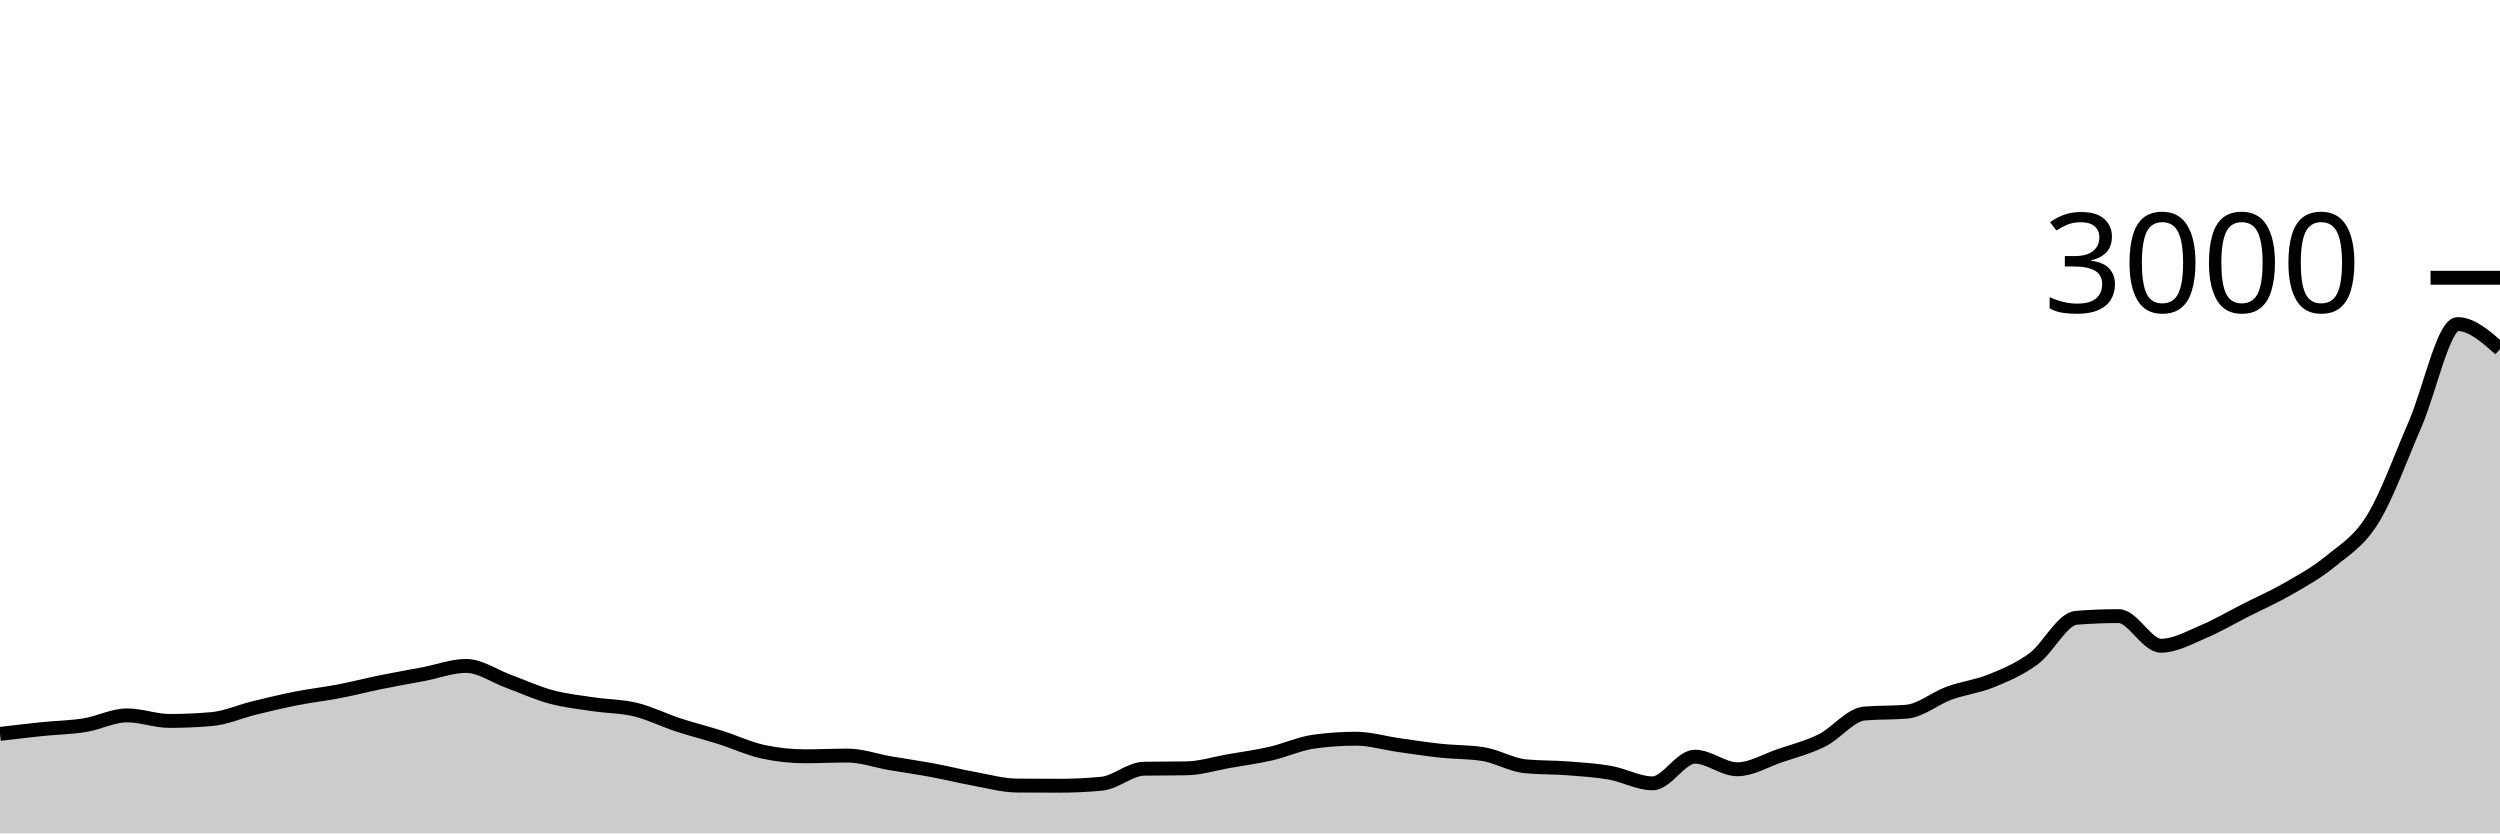
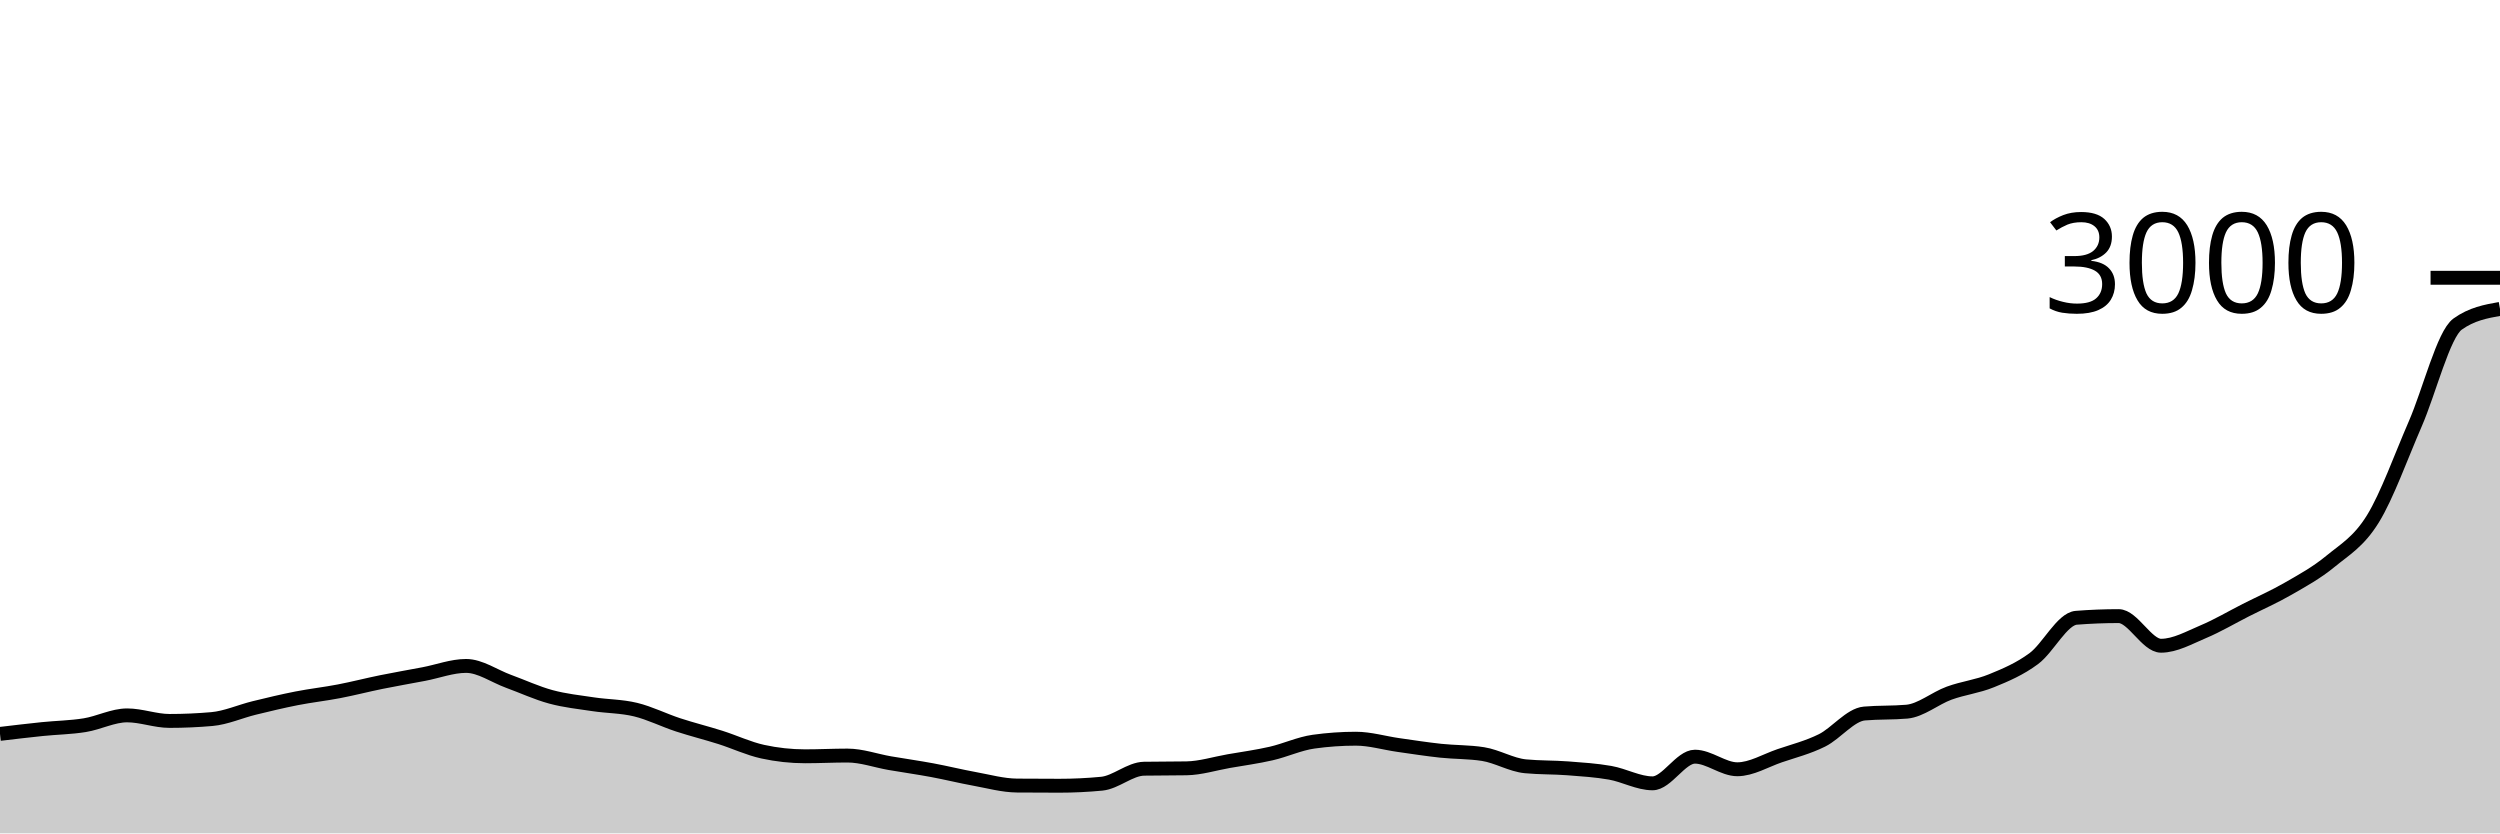
<svg xmlns="http://www.w3.org/2000/svg" viewBox="0 0 180 60">
  <g transform="translate(0,20)">
-     <path class="area" fill="rgba(0, 0, 0, 0.2)" d="M0,32.84C1.017,32.719,2.034,32.598,3.051,32.493C4.068,32.389,5.085,32.378,6.102,32.213C7.119,32.049,8.136,31.507,9.153,31.507C10.169,31.507,11.186,31.907,12.203,31.907C13.22,31.907,14.237,31.862,15.254,31.773C16.271,31.684,17.288,31.222,18.305,30.973C19.322,30.724,20.339,30.48,21.356,30.28C22.373,30.08,23.39,29.969,24.407,29.773C25.424,29.578,26.441,29.313,27.458,29.107C28.475,28.9,29.492,28.727,30.508,28.533C31.525,28.34,32.542,27.947,33.559,27.947C34.576,27.947,35.593,28.682,36.61,29.053C37.627,29.424,38.644,29.898,39.661,30.173C40.678,30.449,41.695,30.553,42.712,30.707C43.729,30.86,44.746,30.847,45.763,31.093C46.78,31.34,47.797,31.853,48.814,32.187C49.831,32.52,50.847,32.771,51.864,33.093C52.881,33.416,53.898,33.898,54.915,34.12C55.932,34.342,56.949,34.453,57.966,34.453C58.983,34.453,60,34.4,61.017,34.4C62.034,34.4,63.051,34.771,64.068,34.947C65.085,35.122,66.102,35.264,67.119,35.453C68.136,35.642,69.153,35.896,70.169,36.08C71.186,36.264,72.203,36.551,73.22,36.56C74.237,36.569,75.254,36.573,76.271,36.573C77.288,36.573,78.305,36.524,79.322,36.427C80.339,36.329,81.356,35.364,82.373,35.347C83.39,35.329,84.407,35.338,85.424,35.32C86.441,35.302,87.458,34.978,88.475,34.8C89.492,34.622,90.508,34.487,91.525,34.253C92.542,34.02,93.559,33.542,94.576,33.4C95.593,33.258,96.61,33.187,97.627,33.187C98.644,33.187,99.661,33.496,100.678,33.64C101.695,33.784,102.712,33.944,103.729,34.053C104.746,34.162,105.763,34.133,106.78,34.293C107.797,34.453,108.814,35.076,109.831,35.173C110.847,35.271,111.864,35.242,112.881,35.32C113.898,35.398,114.915,35.46,115.932,35.64C116.949,35.82,117.966,36.4,118.983,36.4C120,36.4,121.017,34.48,122.034,34.48C123.051,34.48,124.068,35.387,125.085,35.387C126.102,35.387,127.119,34.76,128.136,34.413C129.153,34.067,130.169,33.813,131.186,33.307C132.203,32.8,133.22,31.462,134.237,31.373C135.254,31.284,136.271,31.329,137.288,31.24C138.305,31.151,139.322,30.278,140.339,29.907C141.356,29.536,142.373,29.429,143.39,29.013C144.407,28.598,145.424,28.169,146.441,27.413C147.458,26.658,148.475,24.56,149.492,24.48C150.508,24.4,151.525,24.36,152.542,24.36C153.559,24.36,154.576,26.493,155.593,26.493C156.61,26.493,157.627,25.907,158.644,25.48C159.661,25.053,160.678,24.449,161.695,23.933C162.712,23.418,163.729,22.973,164.746,22.387C165.763,21.8,166.78,21.251,167.797,20.413C168.814,19.576,169.831,19.009,170.847,17.36C171.864,15.711,172.881,12.858,173.898,10.52C174.915,8.182,175.932,3.333,176.949,3.333C177.966,3.333,178.983,4.233,180,5.133L180,40C178.983,40,177.966,40,176.949,40C175.932,40,174.915,40,173.898,40C172.881,40,171.864,40,170.847,40C169.831,40,168.814,40,167.797,40C166.78,40,165.763,40,164.746,40C163.729,40,162.712,40,161.695,40C160.678,40,159.661,40,158.644,40C157.627,40,156.61,40,155.593,40C154.576,40,153.559,40,152.542,40C151.525,40,150.508,40,149.492,40C148.475,40,147.458,40,146.441,40C145.424,40,144.407,40,143.39,40C142.373,40,141.356,40,140.339,40C139.322,40,138.305,40,137.288,40C136.271,40,135.254,40,134.237,40C133.22,40,132.203,40,131.186,40C130.169,40,129.153,40,128.136,40C127.119,40,126.102,40,125.085,40C124.068,40,123.051,40,122.034,40C121.017,40,120,40,118.983,40C117.966,40,116.949,40,115.932,40C114.915,40,113.898,40,112.881,40C111.864,40,110.847,40,109.831,40C108.814,40,107.797,40,106.78,40C105.763,40,104.746,40,103.729,40C102.712,40,101.695,40,100.678,40C99.661,40,98.644,40,97.627,40C96.61,40,95.593,40,94.576,40C93.559,40,92.542,40,91.525,40C90.508,40,89.492,40,88.475,40C87.458,40,86.441,40,85.424,40C84.407,40,83.39,40,82.373,40C81.356,40,80.339,40,79.322,40C78.305,40,77.288,40,76.271,40C75.254,40,74.237,40,73.22,40C72.203,40,71.186,40,70.169,40C69.153,40,68.136,40,67.119,40C66.102,40,65.085,40,64.068,40C63.051,40,62.034,40,61.017,40C60,40,58.983,40,57.966,40C56.949,40,55.932,40,54.915,40C53.898,40,52.881,40,51.864,40C50.847,40,49.831,40,48.814,40C47.797,40,46.78,40,45.763,40C44.746,40,43.729,40,42.712,40C41.695,40,40.678,40,39.661,40C38.644,40,37.627,40,36.61,40C35.593,40,34.576,40,33.559,40C32.542,40,31.525,40,30.508,40C29.492,40,28.475,40,27.458,40C26.441,40,25.424,40,24.407,40C23.39,40,22.373,40,21.356,40C20.339,40,19.322,40,18.305,40C17.288,40,16.271,40,15.254,40C14.237,40,13.22,40,12.203,40C11.186,40,10.169,40,9.153,40C8.136,40,7.119,40,6.102,40C5.085,40,4.068,40,3.051,40C2.034,40,1.017,40,0,40Z" />
-     <path class="line" stroke="black" fill="none" d="M0,32.84C1.017,32.719,2.034,32.598,3.051,32.493C4.068,32.389,5.085,32.378,6.102,32.213C7.119,32.049,8.136,31.507,9.153,31.507C10.169,31.507,11.186,31.907,12.203,31.907C13.22,31.907,14.237,31.862,15.254,31.773C16.271,31.684,17.288,31.222,18.305,30.973C19.322,30.724,20.339,30.48,21.356,30.28C22.373,30.08,23.39,29.969,24.407,29.773C25.424,29.578,26.441,29.313,27.458,29.107C28.475,28.9,29.492,28.727,30.508,28.533C31.525,28.34,32.542,27.947,33.559,27.947C34.576,27.947,35.593,28.682,36.61,29.053C37.627,29.424,38.644,29.898,39.661,30.173C40.678,30.449,41.695,30.553,42.712,30.707C43.729,30.86,44.746,30.847,45.763,31.093C46.78,31.34,47.797,31.853,48.814,32.187C49.831,32.52,50.847,32.771,51.864,33.093C52.881,33.416,53.898,33.898,54.915,34.12C55.932,34.342,56.949,34.453,57.966,34.453C58.983,34.453,60,34.4,61.017,34.4C62.034,34.4,63.051,34.771,64.068,34.947C65.085,35.122,66.102,35.264,67.119,35.453C68.136,35.642,69.153,35.896,70.169,36.08C71.186,36.264,72.203,36.551,73.22,36.56C74.237,36.569,75.254,36.573,76.271,36.573C77.288,36.573,78.305,36.524,79.322,36.427C80.339,36.329,81.356,35.364,82.373,35.347C83.39,35.329,84.407,35.338,85.424,35.32C86.441,35.302,87.458,34.978,88.475,34.8C89.492,34.622,90.508,34.487,91.525,34.253C92.542,34.02,93.559,33.542,94.576,33.4C95.593,33.258,96.61,33.187,97.627,33.187C98.644,33.187,99.661,33.496,100.678,33.64C101.695,33.784,102.712,33.944,103.729,34.053C104.746,34.162,105.763,34.133,106.78,34.293C107.797,34.453,108.814,35.076,109.831,35.173C110.847,35.271,111.864,35.242,112.881,35.32C113.898,35.398,114.915,35.46,115.932,35.64C116.949,35.82,117.966,36.4,118.983,36.4C120,36.4,121.017,34.48,122.034,34.48C123.051,34.48,124.068,35.387,125.085,35.387C126.102,35.387,127.119,34.76,128.136,34.413C129.153,34.067,130.169,33.813,131.186,33.307C132.203,32.8,133.22,31.462,134.237,31.373C135.254,31.284,136.271,31.329,137.288,31.24C138.305,31.151,139.322,30.278,140.339,29.907C141.356,29.536,142.373,29.429,143.39,29.013C144.407,28.598,145.424,28.169,146.441,27.413C147.458,26.658,148.475,24.56,149.492,24.48C150.508,24.4,151.525,24.36,152.542,24.36C153.559,24.36,154.576,26.493,155.593,26.493C156.61,26.493,157.627,25.907,158.644,25.48C159.661,25.053,160.678,24.449,161.695,23.933C162.712,23.418,163.729,22.973,164.746,22.387C165.763,21.8,166.78,21.251,167.797,20.413C168.814,19.576,169.831,19.009,170.847,17.36C171.864,15.711,172.881,12.858,173.898,10.52C174.915,8.182,175.932,3.333,176.949,3.333C177.966,3.333,178.983,4.233,180,5.133" />
+     <path class="area" fill="rgba(0, 0, 0, 0.2)" d="M0,32.84C1.017,32.719,2.034,32.598,3.051,32.493C4.068,32.389,5.085,32.378,6.102,32.213C7.119,32.049,8.136,31.507,9.153,31.507C10.169,31.507,11.186,31.907,12.203,31.907C13.22,31.907,14.237,31.862,15.254,31.773C16.271,31.684,17.288,31.222,18.305,30.973C19.322,30.724,20.339,30.48,21.356,30.28C22.373,30.08,23.39,29.969,24.407,29.773C25.424,29.578,26.441,29.313,27.458,29.107C28.475,28.9,29.492,28.727,30.508,28.533C31.525,28.34,32.542,27.947,33.559,27.947C34.576,27.947,35.593,28.682,36.61,29.053C37.627,29.424,38.644,29.898,39.661,30.173C40.678,30.449,41.695,30.553,42.712,30.707C43.729,30.86,44.746,30.847,45.763,31.093C46.78,31.34,47.797,31.853,48.814,32.187C49.831,32.52,50.847,32.771,51.864,33.093C52.881,33.416,53.898,33.898,54.915,34.12C55.932,34.342,56.949,34.453,57.966,34.453C58.983,34.453,60,34.4,61.017,34.4C62.034,34.4,63.051,34.771,64.068,34.947C65.085,35.122,66.102,35.264,67.119,35.453C68.136,35.642,69.153,35.896,70.169,36.08C71.186,36.264,72.203,36.551,73.22,36.56C74.237,36.569,75.254,36.573,76.271,36.573C77.288,36.573,78.305,36.524,79.322,36.427C80.339,36.329,81.356,35.364,82.373,35.347C83.39,35.329,84.407,35.338,85.424,35.32C86.441,35.302,87.458,34.978,88.475,34.8C89.492,34.622,90.508,34.487,91.525,34.253C92.542,34.02,93.559,33.542,94.576,33.4C95.593,33.258,96.61,33.187,97.627,33.187C98.644,33.187,99.661,33.496,100.678,33.64C101.695,33.784,102.712,33.944,103.729,34.053C104.746,34.162,105.763,34.133,106.78,34.293C107.797,34.453,108.814,35.076,109.831,35.173C110.847,35.271,111.864,35.242,112.881,35.32C113.898,35.398,114.915,35.46,115.932,35.64C116.949,35.82,117.966,36.4,118.983,36.4C120,36.4,121.017,34.48,122.034,34.48C123.051,34.48,124.068,35.387,125.085,35.387C126.102,35.387,127.119,34.76,128.136,34.413C129.153,34.067,130.169,33.813,131.186,33.307C132.203,32.8,133.22,31.462,134.237,31.373C135.254,31.284,136.271,31.329,137.288,31.24C138.305,31.151,139.322,30.278,140.339,29.907C141.356,29.536,142.373,29.429,143.39,29.013C144.407,28.598,145.424,28.169,146.441,27.413C147.458,26.658,148.475,24.56,149.492,24.48C150.508,24.4,151.525,24.36,152.542,24.36C153.559,24.36,154.576,26.493,155.593,26.493C156.61,26.493,157.627,25.907,158.644,25.48C159.661,25.053,160.678,24.449,161.695,23.933C162.712,23.418,163.729,22.973,164.746,22.387C165.763,21.8,166.78,21.251,167.797,20.413C168.814,19.576,169.831,19.009,170.847,17.36C171.864,15.711,172.881,12.858,173.898,10.52C174.915,8.182,175.932,4.062,176.949,3.333C177.966,2.604,178.983,2.422,180,2.24L180,40C178.983,40,177.966,40,176.949,40C175.932,40,174.915,40,173.898,40C172.881,40,171.864,40,170.847,40C169.831,40,168.814,40,167.797,40C166.78,40,165.763,40,164.746,40C163.729,40,162.712,40,161.695,40C160.678,40,159.661,40,158.644,40C157.627,40,156.61,40,155.593,40C154.576,40,153.559,40,152.542,40C151.525,40,150.508,40,149.492,40C148.475,40,147.458,40,146.441,40C145.424,40,144.407,40,143.39,40C142.373,40,141.356,40,140.339,40C139.322,40,138.305,40,137.288,40C136.271,40,135.254,40,134.237,40C133.22,40,132.203,40,131.186,40C130.169,40,129.153,40,128.136,40C127.119,40,126.102,40,125.085,40C124.068,40,123.051,40,122.034,40C121.017,40,120,40,118.983,40C117.966,40,116.949,40,115.932,40C114.915,40,113.898,40,112.881,40C111.864,40,110.847,40,109.831,40C108.814,40,107.797,40,106.78,40C105.763,40,104.746,40,103.729,40C102.712,40,101.695,40,100.678,40C99.661,40,98.644,40,97.627,40C96.61,40,95.593,40,94.576,40C93.559,40,92.542,40,91.525,40C90.508,40,89.492,40,88.475,40C87.458,40,86.441,40,85.424,40C84.407,40,83.39,40,82.373,40C81.356,40,80.339,40,79.322,40C78.305,40,77.288,40,76.271,40C75.254,40,74.237,40,73.22,40C72.203,40,71.186,40,70.169,40C69.153,40,68.136,40,67.119,40C66.102,40,65.085,40,64.068,40C63.051,40,62.034,40,61.017,40C60,40,58.983,40,57.966,40C56.949,40,55.932,40,54.915,40C53.898,40,52.881,40,51.864,40C50.847,40,49.831,40,48.814,40C47.797,40,46.78,40,45.763,40C44.746,40,43.729,40,42.712,40C41.695,40,40.678,40,39.661,40C38.644,40,37.627,40,36.61,40C35.593,40,34.576,40,33.559,40C32.542,40,31.525,40,30.508,40C29.492,40,28.475,40,27.458,40C26.441,40,25.424,40,24.407,40C23.39,40,22.373,40,21.356,40C20.339,40,19.322,40,18.305,40C17.288,40,16.271,40,15.254,40C14.237,40,13.22,40,12.203,40C11.186,40,10.169,40,9.153,40C8.136,40,7.119,40,6.102,40C5.085,40,4.068,40,3.051,40C2.034,40,1.017,40,0,40Z" />
+     <path class="line" stroke="black" fill="none" d="M0,32.84C1.017,32.719,2.034,32.598,3.051,32.493C4.068,32.389,5.085,32.378,6.102,32.213C7.119,32.049,8.136,31.507,9.153,31.507C10.169,31.507,11.186,31.907,12.203,31.907C13.22,31.907,14.237,31.862,15.254,31.773C16.271,31.684,17.288,31.222,18.305,30.973C19.322,30.724,20.339,30.48,21.356,30.28C22.373,30.08,23.39,29.969,24.407,29.773C25.424,29.578,26.441,29.313,27.458,29.107C28.475,28.9,29.492,28.727,30.508,28.533C31.525,28.34,32.542,27.947,33.559,27.947C34.576,27.947,35.593,28.682,36.61,29.053C37.627,29.424,38.644,29.898,39.661,30.173C40.678,30.449,41.695,30.553,42.712,30.707C43.729,30.86,44.746,30.847,45.763,31.093C46.78,31.34,47.797,31.853,48.814,32.187C49.831,32.52,50.847,32.771,51.864,33.093C52.881,33.416,53.898,33.898,54.915,34.12C55.932,34.342,56.949,34.453,57.966,34.453C58.983,34.453,60,34.4,61.017,34.4C62.034,34.4,63.051,34.771,64.068,34.947C65.085,35.122,66.102,35.264,67.119,35.453C68.136,35.642,69.153,35.896,70.169,36.08C71.186,36.264,72.203,36.551,73.22,36.56C74.237,36.569,75.254,36.573,76.271,36.573C77.288,36.573,78.305,36.524,79.322,36.427C80.339,36.329,81.356,35.364,82.373,35.347C83.39,35.329,84.407,35.338,85.424,35.32C86.441,35.302,87.458,34.978,88.475,34.8C89.492,34.622,90.508,34.487,91.525,34.253C92.542,34.02,93.559,33.542,94.576,33.4C95.593,33.258,96.61,33.187,97.627,33.187C98.644,33.187,99.661,33.496,100.678,33.64C101.695,33.784,102.712,33.944,103.729,34.053C104.746,34.162,105.763,34.133,106.78,34.293C107.797,34.453,108.814,35.076,109.831,35.173C110.847,35.271,111.864,35.242,112.881,35.32C113.898,35.398,114.915,35.46,115.932,35.64C116.949,35.82,117.966,36.4,118.983,36.4C120,36.4,121.017,34.48,122.034,34.48C123.051,34.48,124.068,35.387,125.085,35.387C126.102,35.387,127.119,34.76,128.136,34.413C129.153,34.067,130.169,33.813,131.186,33.307C132.203,32.8,133.22,31.462,134.237,31.373C135.254,31.284,136.271,31.329,137.288,31.24C138.305,31.151,139.322,30.278,140.339,29.907C141.356,29.536,142.373,29.429,143.39,29.013C144.407,28.598,145.424,28.169,146.441,27.413C147.458,26.658,148.475,24.56,149.492,24.48C150.508,24.4,151.525,24.36,152.542,24.36C153.559,24.36,154.576,26.493,155.593,26.493C156.61,26.493,157.627,25.907,158.644,25.48C159.661,25.053,160.678,24.449,161.695,23.933C162.712,23.418,163.729,22.973,164.746,22.387C165.763,21.8,166.78,21.251,167.797,20.413C168.814,19.576,169.831,19.009,170.847,17.36C171.864,15.711,172.881,12.858,173.898,10.52C174.915,8.182,175.932,4.062,176.949,3.333C177.966,2.604,178.983,2.422,180,2.24" />
    <path class="axis-ceiling" stroke-width="1" stroke="black" fill="none" d="M175,0L180,0" />
    <text class="axis-ceiling-label" font-family="sans-serif" text-anchor="end" font-size="10px" x="170" y="2.5">3000</text>
  </g>
</svg>
